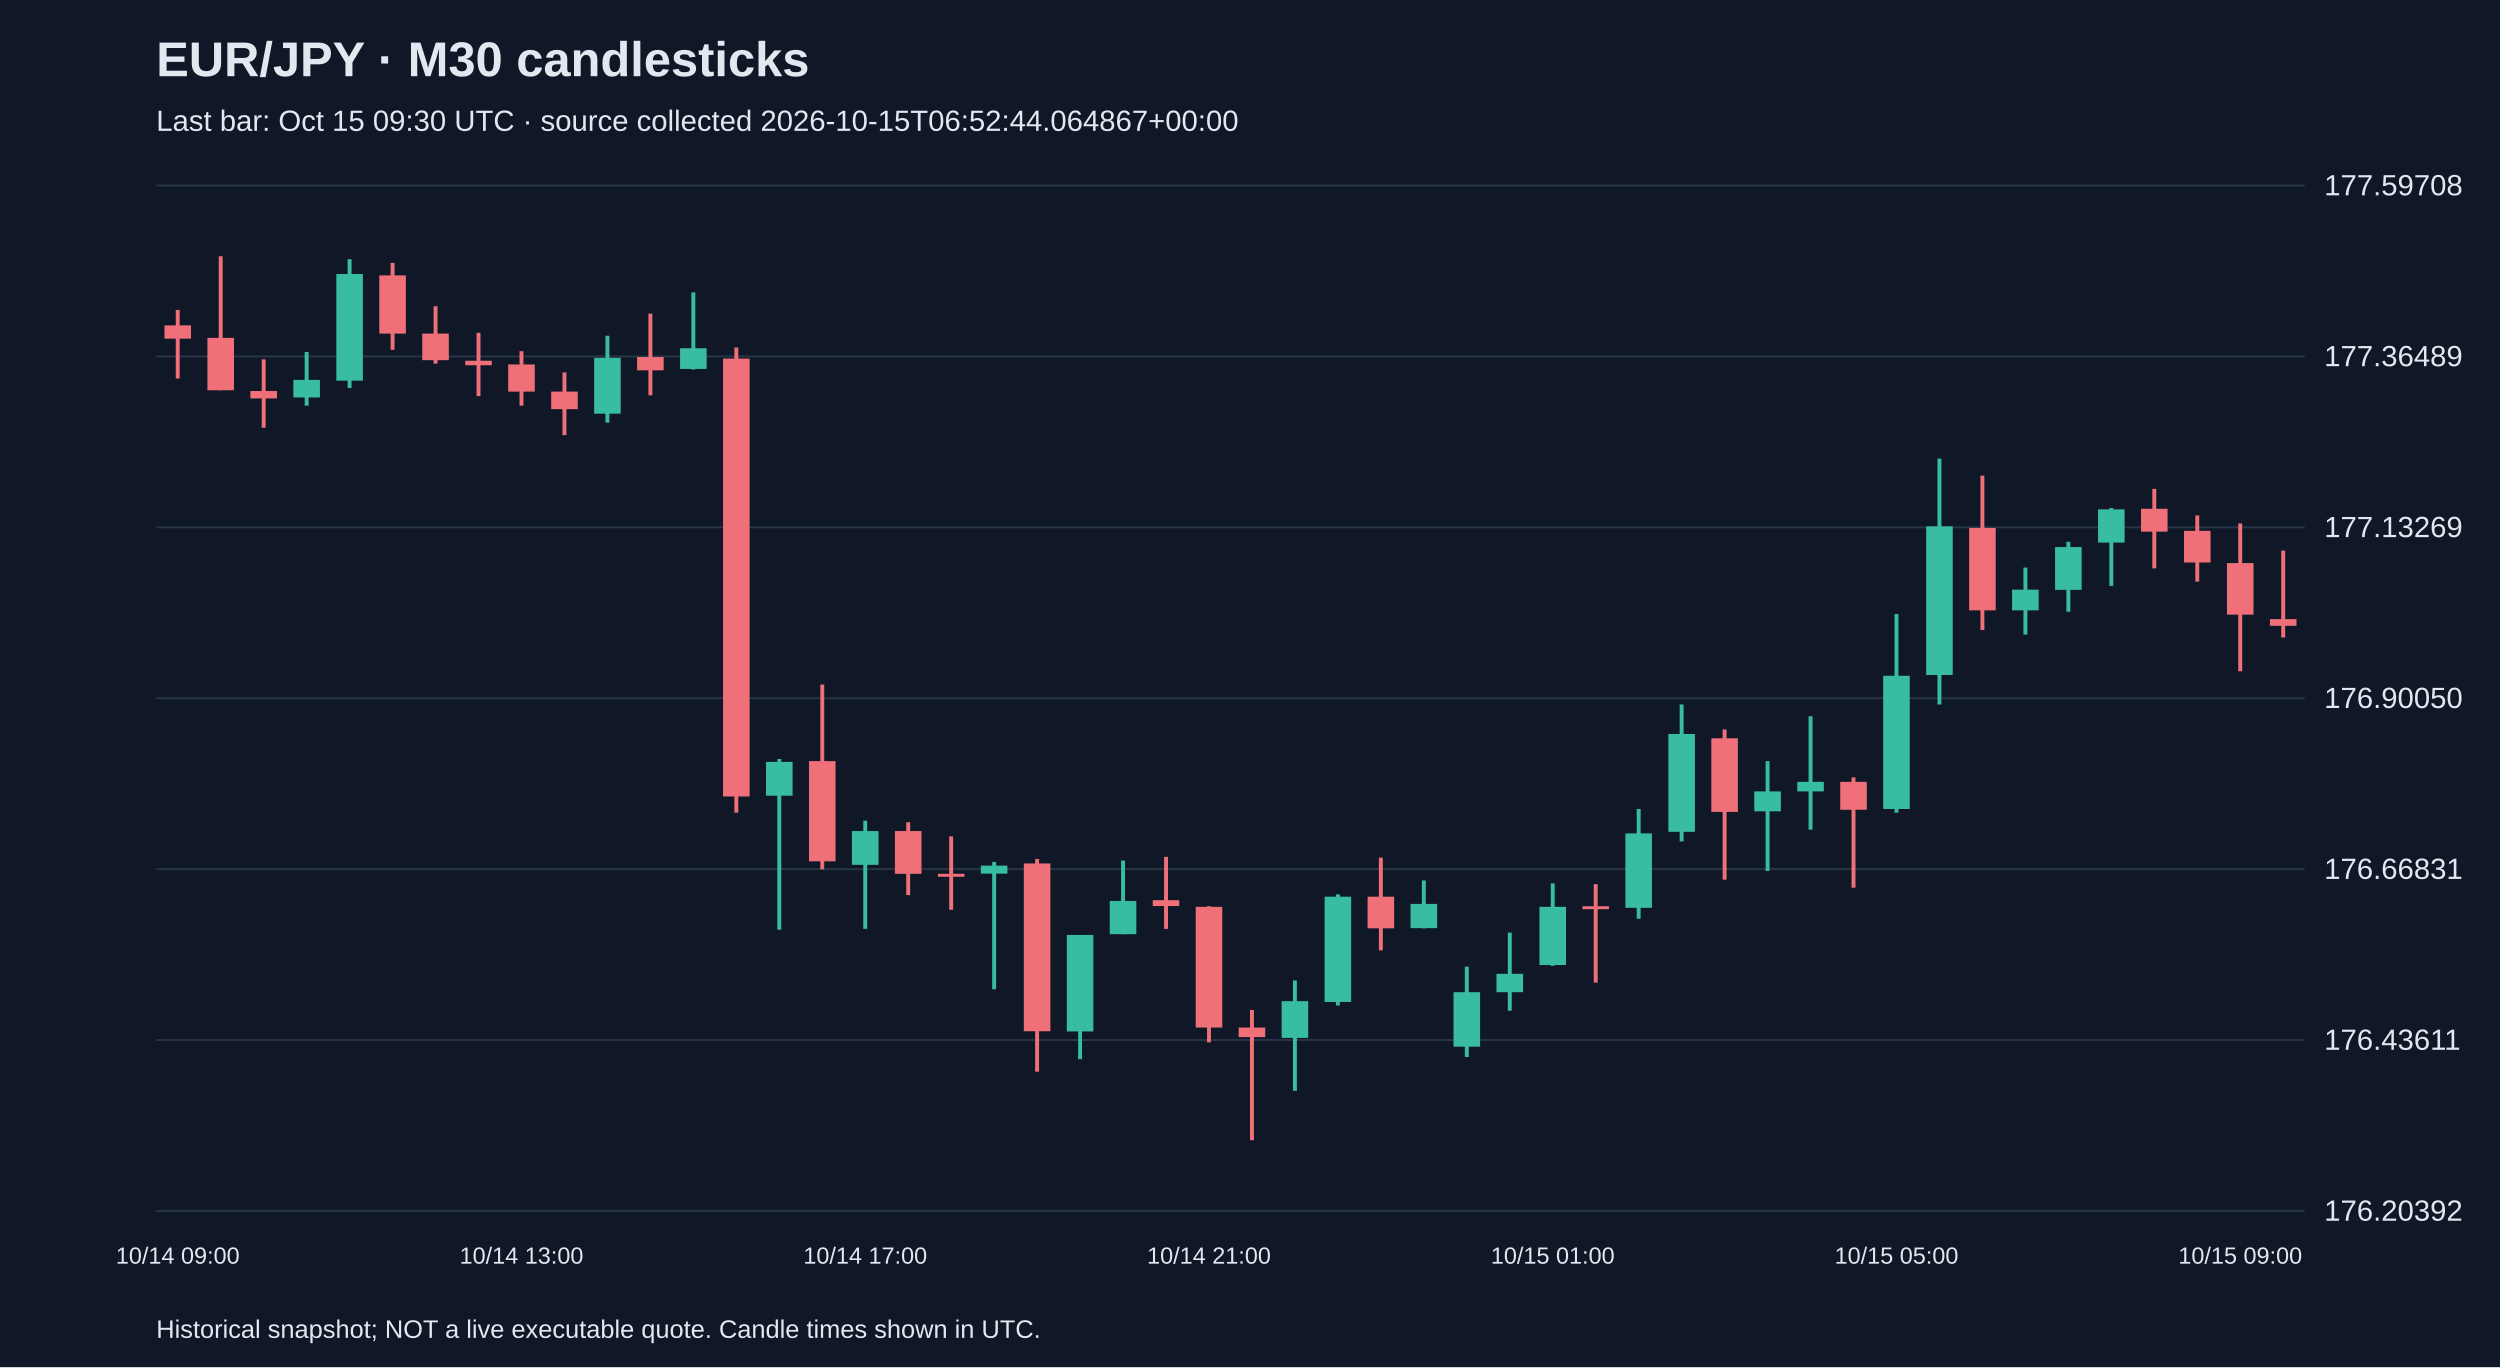
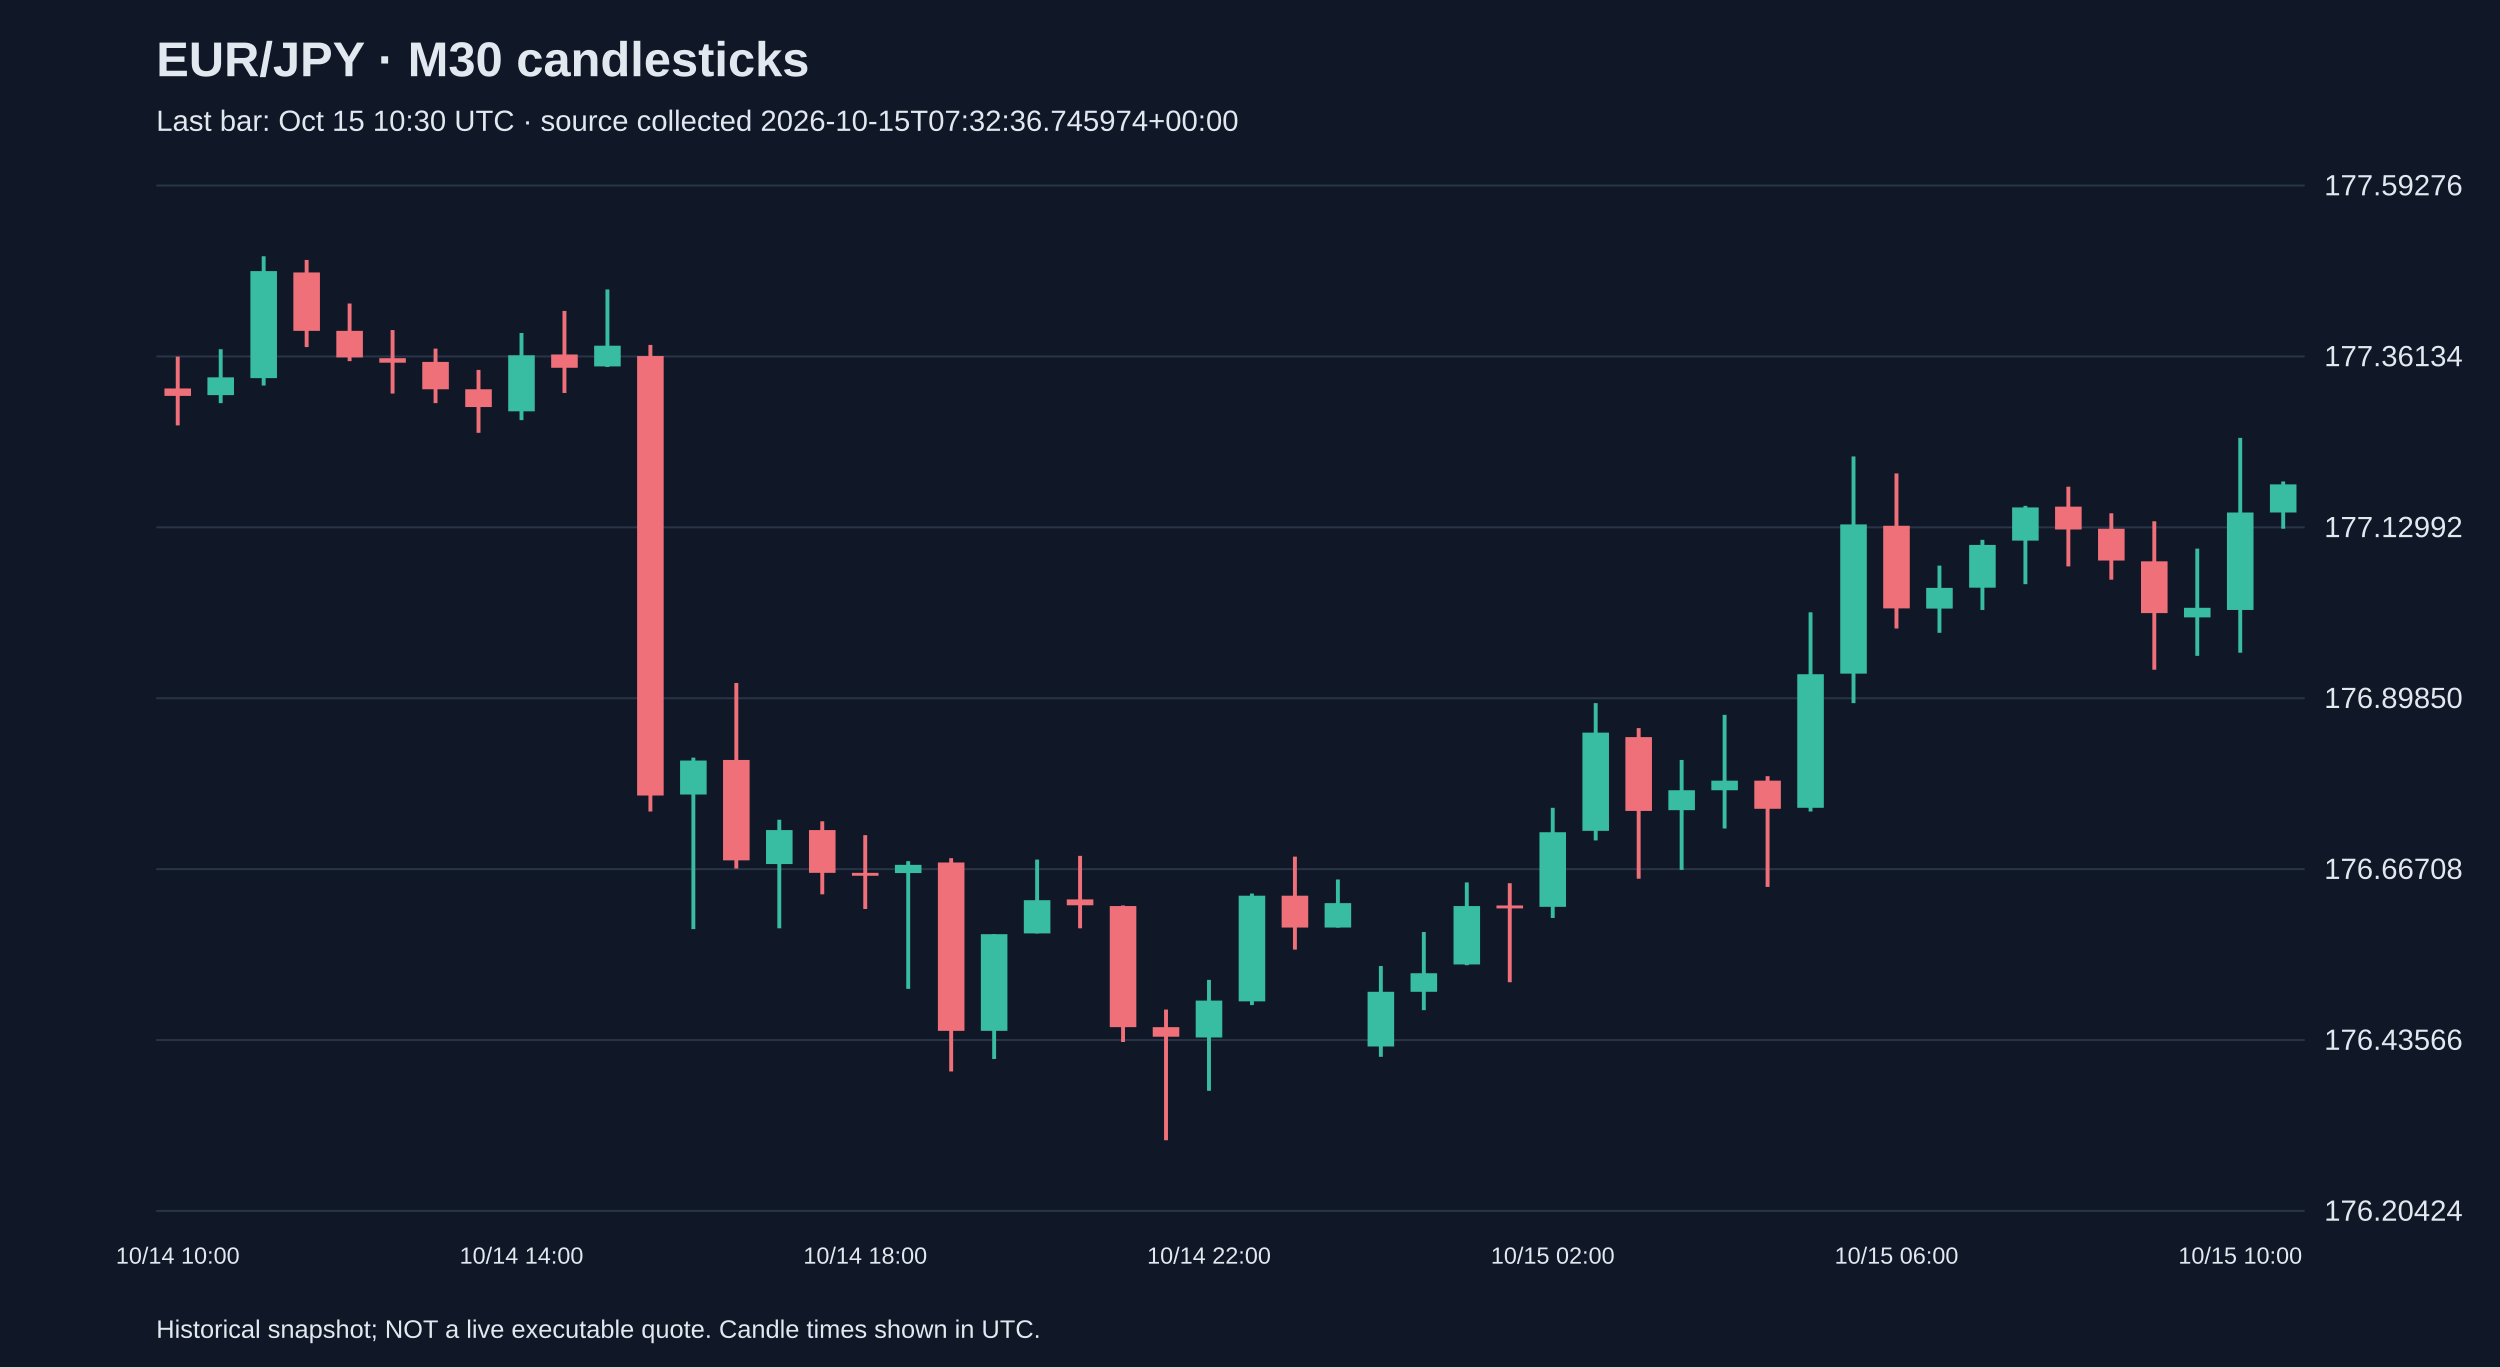
<svg xmlns="http://www.w3.org/2000/svg" viewBox="0 0 1280 700">
  <rect width="100%" height="100%" fill="#101827" />
  <style>text{font-family:Arial,sans-serif;fill:#e2e8f0}</style>
  <text x="80" y="39" font-size="25" font-weight="bold">EUR/JPY · M30 candlesticks</text>
-   <text x="80" y="67" font-size="15" fill="#a6b1c5">Last bar: Oct 15 09:30 UTC · source collected 2026-10-15T06:52:44.064867+00:00</text>
+   <text x="80" y="67" font-size="15" fill="#a6b1c5">Last bar: Oct 15 10:30 UTC · source collected 2026-10-15T07:32:36.745974+00:00</text>
  <line x1="80" y1="620.0" x2="1180" y2="620.0" stroke="#283548" />
-   <text x="1190" y="625.0" font-size="15">176.20392</text>
+   <text x="1190" y="625.0" font-size="15">176.20424</text>
  <line x1="80" y1="532.5" x2="1180" y2="532.5" stroke="#283548" />
-   <text x="1190" y="537.5" font-size="15">176.43611</text>
+   <text x="1190" y="537.5" font-size="15">176.43566</text>
  <line x1="80" y1="445.0" x2="1180" y2="445.0" stroke="#283548" />
-   <text x="1190" y="450.0" font-size="15">176.66831</text>
+   <text x="1190" y="450.0" font-size="15">176.66708</text>
  <line x1="80" y1="357.5" x2="1180" y2="357.5" stroke="#283548" />
-   <text x="1190" y="362.5" font-size="15">176.90050</text>
+   <text x="1190" y="362.5" font-size="15">176.89850</text>
  <line x1="80" y1="270.0" x2="1180" y2="270.0" stroke="#283548" />
-   <text x="1190" y="275.0" font-size="15">177.13269</text>
+   <text x="1190" y="275.0" font-size="15">177.12992</text>
  <line x1="80" y1="182.5" x2="1180" y2="182.5" stroke="#283548" />
-   <text x="1190" y="187.5" font-size="15">177.36489</text>
+   <text x="1190" y="187.5" font-size="15">177.36134</text>
  <line x1="80" y1="95.0" x2="1180" y2="95.0" stroke="#283548" />
-   <text x="1190" y="100.0" font-size="15">177.59708</text>
-   <line x1="91.0" y1="158.7" x2="91.0" y2="193.8" stroke="#f07079" stroke-width="2" />
-   <rect x="84.2" y="166.6" width="13.6" height="6.8" fill="#f07079" />
-   <text x="91.0" y="647" text-anchor="middle" font-size="12">10/14 09:00</text>
-   <line x1="113.0" y1="131.2" x2="113.0" y2="199.8" stroke="#f07079" stroke-width="2" />
-   <rect x="106.2" y="173.0" width="13.6" height="26.8" fill="#f07079" />
-   <line x1="135.0" y1="184.0" x2="135.0" y2="219.0" stroke="#f07079" stroke-width="2" />
-   <rect x="128.2" y="200.2" width="13.6" height="3.8" fill="#f07079" />
-   <line x1="157.0" y1="180.2" x2="157.0" y2="207.7" stroke="#38bca2" stroke-width="2" />
-   <rect x="150.2" y="194.5" width="13.6" height="9.0" fill="#38bca2" />
-   <line x1="179.0" y1="132.7" x2="179.0" y2="198.7" stroke="#38bca2" stroke-width="2" />
-   <rect x="172.2" y="140.3" width="13.6" height="54.6" fill="#38bca2" />
-   <line x1="201.0" y1="134.6" x2="201.0" y2="179.1" stroke="#f07079" stroke-width="2" />
-   <rect x="194.2" y="141.0" width="13.6" height="29.8" fill="#f07079" />
-   <line x1="223.0" y1="156.8" x2="223.0" y2="186.2" stroke="#f07079" stroke-width="2" />
-   <rect x="216.2" y="170.8" width="13.6" height="13.6" fill="#f07079" />
-   <line x1="245.0" y1="170.4" x2="245.0" y2="202.8" stroke="#f07079" stroke-width="2" />
-   <rect x="238.2" y="184.7" width="13.6" height="2.3" fill="#f07079" />
-   <line x1="267.0" y1="179.8" x2="267.0" y2="207.7" stroke="#f07079" stroke-width="2" />
-   <rect x="260.2" y="186.6" width="13.6" height="13.9" fill="#f07079" />
-   <text x="267.0" y="647" text-anchor="middle" font-size="12">10/14 13:00</text>
-   <line x1="289.0" y1="190.7" x2="289.0" y2="222.8" stroke="#f07079" stroke-width="2" />
-   <rect x="282.2" y="200.5" width="13.6" height="9.0" fill="#f07079" />
-   <line x1="311.0" y1="171.9" x2="311.0" y2="216.4" stroke="#38bca2" stroke-width="2" />
-   <rect x="304.2" y="183.2" width="13.6" height="28.6" fill="#38bca2" />
-   <line x1="333.0" y1="160.6" x2="333.0" y2="202.4" stroke="#f07079" stroke-width="2" />
-   <rect x="326.2" y="182.8" width="13.6" height="6.8" fill="#f07079" />
-   <line x1="355.0" y1="149.7" x2="355.0" y2="189.2" stroke="#38bca2" stroke-width="2" />
-   <rect x="348.2" y="178.3" width="13.6" height="10.6" fill="#38bca2" />
-   <line x1="377.0" y1="177.9" x2="377.0" y2="416.1" stroke="#f07079" stroke-width="2" />
-   <rect x="370.2" y="183.6" width="13.6" height="224.2" fill="#f07079" />
-   <line x1="399.0" y1="388.6" x2="399.0" y2="476.0" stroke="#38bca2" stroke-width="2" />
-   <rect x="392.2" y="390.1" width="13.6" height="17.3" fill="#38bca2" />
-   <line x1="421.0" y1="350.5" x2="421.0" y2="445.1" stroke="#f07079" stroke-width="2" />
-   <rect x="414.2" y="389.7" width="13.6" height="51.3" fill="#f07079" />
-   <line x1="443.0" y1="420.2" x2="443.0" y2="475.6" stroke="#38bca2" stroke-width="2" />
-   <rect x="436.2" y="425.5" width="13.6" height="17.3" fill="#38bca2" />
-   <text x="443.0" y="647" text-anchor="middle" font-size="12">10/14 17:00</text>
-   <line x1="465.0" y1="421.0" x2="465.0" y2="458.3" stroke="#f07079" stroke-width="2" />
-   <rect x="458.2" y="425.5" width="13.6" height="21.9" fill="#f07079" />
-   <line x1="487.0" y1="428.2" x2="487.0" y2="465.8" stroke="#f07079" stroke-width="2" />
-   <rect x="480.2" y="447.4" width="13.6" height="1.5" fill="#f07079" />
-   <line x1="509.0" y1="441.3" x2="509.0" y2="506.5" stroke="#38bca2" stroke-width="2" />
-   <rect x="502.2" y="443.2" width="13.6" height="4.1" fill="#38bca2" />
-   <line x1="531.0" y1="439.8" x2="531.0" y2="548.7" stroke="#f07079" stroke-width="2" />
-   <rect x="524.2" y="442.1" width="13.6" height="85.9" fill="#f07079" />
-   <line x1="553.0" y1="478.7" x2="553.0" y2="542.3" stroke="#38bca2" stroke-width="2" />
-   <rect x="546.2" y="478.7" width="13.6" height="49.4" fill="#38bca2" />
-   <line x1="575.0" y1="440.6" x2="575.0" y2="478.3" stroke="#38bca2" stroke-width="2" />
-   <rect x="568.2" y="461.3" width="13.6" height="17.0" fill="#38bca2" />
-   <line x1="597.0" y1="438.7" x2="597.0" y2="475.6" stroke="#f07079" stroke-width="2" />
-   <rect x="590.2" y="460.9" width="13.6" height="3.0" fill="#f07079" />
-   <line x1="619.0" y1="464.0" x2="619.0" y2="533.7" stroke="#f07079" stroke-width="2" />
-   <rect x="612.2" y="464.3" width="13.6" height="61.8" fill="#f07079" />
-   <text x="619.0" y="647" text-anchor="middle" font-size="12">10/14 21:00</text>
-   <line x1="641.0" y1="517.1" x2="641.0" y2="583.8" stroke="#f07079" stroke-width="2" />
-   <rect x="634.2" y="526.1" width="13.6" height="4.9" fill="#f07079" />
-   <line x1="663.0" y1="502.0" x2="663.0" y2="558.5" stroke="#38bca2" stroke-width="2" />
-   <rect x="656.2" y="512.6" width="13.6" height="18.8" fill="#38bca2" />
-   <line x1="685.0" y1="457.9" x2="685.0" y2="514.8" stroke="#38bca2" stroke-width="2" />
-   <rect x="678.2" y="459.1" width="13.6" height="53.9" fill="#38bca2" />
-   <line x1="707.0" y1="439.1" x2="707.0" y2="486.6" stroke="#f07079" stroke-width="2" />
-   <rect x="700.2" y="459.1" width="13.6" height="16.2" fill="#f07079" />
-   <line x1="729.0" y1="450.8" x2="729.0" y2="475.3" stroke="#38bca2" stroke-width="2" />
-   <rect x="722.2" y="462.8" width="13.6" height="12.4" fill="#38bca2" />
-   <line x1="751.0" y1="494.9" x2="751.0" y2="541.2" stroke="#38bca2" stroke-width="2" />
-   <rect x="744.2" y="508.0" width="13.6" height="27.9" fill="#38bca2" />
-   <line x1="773.0" y1="477.5" x2="773.0" y2="517.5" stroke="#38bca2" stroke-width="2" />
-   <rect x="766.2" y="498.6" width="13.6" height="9.4" fill="#38bca2" />
-   <line x1="795.0" y1="452.3" x2="795.0" y2="494.5" stroke="#38bca2" stroke-width="2" />
-   <rect x="788.2" y="464.3" width="13.6" height="29.8" fill="#38bca2" />
-   <text x="795.0" y="647" text-anchor="middle" font-size="12">10/15 01:00</text>
-   <line x1="817.0" y1="452.7" x2="817.0" y2="503.1" stroke="#f07079" stroke-width="2" />
-   <rect x="810.2" y="464.0" width="13.6" height="1.5" fill="#f07079" />
-   <line x1="839.0" y1="414.2" x2="839.0" y2="470.4" stroke="#38bca2" stroke-width="2" />
-   <rect x="832.2" y="426.7" width="13.6" height="38.1" fill="#38bca2" />
-   <line x1="861.0" y1="360.7" x2="861.0" y2="430.8" stroke="#38bca2" stroke-width="2" />
-   <rect x="854.2" y="375.8" width="13.6" height="50.1" fill="#38bca2" />
-   <line x1="883.0" y1="373.5" x2="883.0" y2="450.4" stroke="#f07079" stroke-width="2" />
-   <rect x="876.2" y="378.0" width="13.6" height="37.7" fill="#f07079" />
-   <line x1="905.0" y1="389.7" x2="905.0" y2="445.9" stroke="#38bca2" stroke-width="2" />
-   <rect x="898.2" y="405.2" width="13.6" height="10.2" fill="#38bca2" />
-   <line x1="927.0" y1="366.7" x2="927.0" y2="424.8" stroke="#38bca2" stroke-width="2" />
-   <rect x="920.2" y="400.3" width="13.6" height="4.9" fill="#38bca2" />
-   <line x1="949.0" y1="398.0" x2="949.0" y2="454.5" stroke="#f07079" stroke-width="2" />
-   <rect x="942.2" y="400.3" width="13.6" height="14.3" fill="#f07079" />
-   <line x1="971.0" y1="314.4" x2="971.0" y2="416.1" stroke="#38bca2" stroke-width="2" />
-   <rect x="964.2" y="346.0" width="13.6" height="68.2" fill="#38bca2" />
-   <text x="971.0" y="647" text-anchor="middle" font-size="12">10/15 05:00</text>
-   <line x1="993.0" y1="234.8" x2="993.0" y2="360.7" stroke="#38bca2" stroke-width="2" />
-   <rect x="986.2" y="269.5" width="13.6" height="76.1" fill="#38bca2" />
-   <line x1="1015.0" y1="243.5" x2="1015.0" y2="322.6" stroke="#f07079" stroke-width="2" />
-   <rect x="1008.2" y="270.3" width="13.6" height="42.2" fill="#f07079" />
-   <line x1="1037.0" y1="290.6" x2="1037.0" y2="324.9" stroke="#38bca2" stroke-width="2" />
-   <rect x="1030.2" y="301.9" width="13.6" height="10.6" fill="#38bca2" />
-   <line x1="1059.0" y1="277.4" x2="1059.0" y2="313.2" stroke="#38bca2" stroke-width="2" />
-   <rect x="1052.2" y="280.1" width="13.6" height="21.9" fill="#38bca2" />
-   <line x1="1081.0" y1="260.1" x2="1081.0" y2="300.0" stroke="#38bca2" stroke-width="2" />
-   <rect x="1074.2" y="260.8" width="13.6" height="17.0" fill="#38bca2" />
-   <line x1="1103.0" y1="250.3" x2="1103.0" y2="291.0" stroke="#f07079" stroke-width="2" />
-   <rect x="1096.2" y="260.5" width="13.6" height="11.7" fill="#f07079" />
-   <line x1="1125.0" y1="263.9" x2="1125.0" y2="297.8" stroke="#f07079" stroke-width="2" />
-   <rect x="1118.2" y="271.8" width="13.6" height="16.2" fill="#f07079" />
-   <line x1="1147.0" y1="268.0" x2="1147.0" y2="343.7" stroke="#f07079" stroke-width="2" />
-   <rect x="1140.2" y="288.3" width="13.6" height="26.4" fill="#f07079" />
-   <text x="1147.0" y="647" text-anchor="middle" font-size="12">10/15 09:00</text>
-   <line x1="1169.0" y1="281.9" x2="1169.0" y2="326.4" stroke="#f07079" stroke-width="2" />
-   <rect x="1162.2" y="317.0" width="13.6" height="3.4" fill="#f07079" />
+   <text x="1190" y="100.0" font-size="15">177.59276</text>
+   <line x1="91.0" y1="182.6" x2="91.0" y2="217.8" stroke="#f07079" stroke-width="2" />
+   <rect x="84.2" y="198.9" width="13.6" height="3.8" fill="#f07079" />
+   <text x="91.0" y="647" text-anchor="middle" font-size="12">10/14 10:00</text>
+   <line x1="113.0" y1="178.8" x2="113.0" y2="206.4" stroke="#38bca2" stroke-width="2" />
+   <rect x="106.2" y="193.2" width="13.6" height="9.1" fill="#38bca2" />
+   <line x1="135.0" y1="131.2" x2="135.0" y2="197.4" stroke="#38bca2" stroke-width="2" />
+   <rect x="128.2" y="138.8" width="13.6" height="54.8" fill="#38bca2" />
+   <line x1="157.0" y1="133.1" x2="157.0" y2="177.7" stroke="#f07079" stroke-width="2" />
+   <rect x="150.2" y="139.5" width="13.6" height="29.9" fill="#f07079" />
+   <line x1="179.0" y1="155.4" x2="179.0" y2="184.9" stroke="#f07079" stroke-width="2" />
+   <rect x="172.2" y="169.4" width="13.6" height="13.6" fill="#f07079" />
+   <line x1="201.0" y1="169.0" x2="201.0" y2="201.5" stroke="#f07079" stroke-width="2" />
+   <rect x="194.2" y="183.4" width="13.6" height="2.3" fill="#f07079" />
+   <line x1="223.0" y1="178.5" x2="223.0" y2="206.4" stroke="#f07079" stroke-width="2" />
+   <rect x="216.2" y="185.3" width="13.6" height="14.0" fill="#f07079" />
+   <line x1="245.0" y1="189.4" x2="245.0" y2="221.6" stroke="#f07079" stroke-width="2" />
+   <rect x="238.2" y="199.3" width="13.6" height="9.1" fill="#f07079" />
+   <line x1="267.0" y1="170.5" x2="267.0" y2="215.1" stroke="#38bca2" stroke-width="2" />
+   <rect x="260.2" y="181.9" width="13.6" height="28.7" fill="#38bca2" />
+   <text x="267.0" y="647" text-anchor="middle" font-size="12">10/14 14:00</text>
+   <line x1="289.0" y1="159.2" x2="289.0" y2="201.2" stroke="#f07079" stroke-width="2" />
+   <rect x="282.2" y="181.5" width="13.6" height="6.8" fill="#f07079" />
+   <line x1="311.0" y1="148.2" x2="311.0" y2="187.9" stroke="#38bca2" stroke-width="2" />
+   <rect x="304.2" y="177.0" width="13.6" height="10.6" fill="#38bca2" />
+   <line x1="333.0" y1="176.6" x2="333.0" y2="415.5" stroke="#f07079" stroke-width="2" />
+   <rect x="326.2" y="182.3" width="13.6" height="225.0" fill="#f07079" />
+   <line x1="355.0" y1="387.9" x2="355.0" y2="475.7" stroke="#38bca2" stroke-width="2" />
+   <rect x="348.2" y="389.4" width="13.6" height="17.4" fill="#38bca2" />
+   <line x1="377.0" y1="349.7" x2="377.0" y2="444.7" stroke="#f07079" stroke-width="2" />
+   <rect x="370.2" y="389.1" width="13.6" height="51.4" fill="#f07079" />
+   <line x1="399.0" y1="419.7" x2="399.0" y2="475.3" stroke="#38bca2" stroke-width="2" />
+   <rect x="392.2" y="425.0" width="13.6" height="17.4" fill="#38bca2" />
+   <line x1="421.0" y1="420.5" x2="421.0" y2="457.9" stroke="#f07079" stroke-width="2" />
+   <rect x="414.2" y="425.0" width="13.6" height="21.9" fill="#f07079" />
+   <line x1="443.0" y1="427.6" x2="443.0" y2="465.4" stroke="#f07079" stroke-width="2" />
+   <rect x="436.2" y="446.9" width="13.6" height="1.5" fill="#f07079" />
+   <text x="443.0" y="647" text-anchor="middle" font-size="12">10/14 18:00</text>
+   <line x1="465.0" y1="440.9" x2="465.0" y2="506.3" stroke="#38bca2" stroke-width="2" />
+   <rect x="458.2" y="442.8" width="13.6" height="4.2" fill="#38bca2" />
+   <line x1="487.0" y1="439.4" x2="487.0" y2="548.6" stroke="#f07079" stroke-width="2" />
+   <rect x="480.2" y="441.6" width="13.6" height="86.2" fill="#f07079" />
+   <line x1="509.0" y1="478.3" x2="509.0" y2="542.2" stroke="#38bca2" stroke-width="2" />
+   <rect x="502.2" y="478.3" width="13.6" height="49.5" fill="#38bca2" />
+   <line x1="531.0" y1="440.1" x2="531.0" y2="477.9" stroke="#38bca2" stroke-width="2" />
+   <rect x="524.2" y="460.9" width="13.6" height="17.0" fill="#38bca2" />
+   <line x1="553.0" y1="438.2" x2="553.0" y2="475.3" stroke="#f07079" stroke-width="2" />
+   <rect x="546.2" y="460.5" width="13.6" height="3.0" fill="#f07079" />
+   <line x1="575.0" y1="463.6" x2="575.0" y2="533.5" stroke="#f07079" stroke-width="2" />
+   <rect x="568.2" y="463.9" width="13.6" height="62.0" fill="#f07079" />
+   <line x1="597.0" y1="516.9" x2="597.0" y2="583.8" stroke="#f07079" stroke-width="2" />
+   <rect x="590.2" y="525.9" width="13.6" height="4.9" fill="#f07079" />
+   <line x1="619.0" y1="501.7" x2="619.0" y2="558.5" stroke="#38bca2" stroke-width="2" />
+   <rect x="612.2" y="512.3" width="13.6" height="18.9" fill="#38bca2" />
+   <text x="619.0" y="647" text-anchor="middle" font-size="12">10/14 22:00</text>
+   <line x1="641.0" y1="457.5" x2="641.0" y2="514.6" stroke="#38bca2" stroke-width="2" />
+   <rect x="634.2" y="458.6" width="13.6" height="54.1" fill="#38bca2" />
+   <line x1="663.0" y1="438.6" x2="663.0" y2="486.2" stroke="#f07079" stroke-width="2" />
+   <rect x="656.2" y="458.6" width="13.6" height="16.3" fill="#f07079" />
+   <line x1="685.0" y1="450.3" x2="685.0" y2="474.9" stroke="#38bca2" stroke-width="2" />
+   <rect x="678.2" y="462.4" width="13.6" height="12.5" fill="#38bca2" />
+   <line x1="707.0" y1="494.6" x2="707.0" y2="541.1" stroke="#38bca2" stroke-width="2" />
+   <rect x="700.2" y="507.8" width="13.6" height="28.0" fill="#38bca2" />
+   <line x1="729.0" y1="477.2" x2="729.0" y2="517.2" stroke="#38bca2" stroke-width="2" />
+   <rect x="722.2" y="498.3" width="13.6" height="9.5" fill="#38bca2" />
+   <line x1="751.0" y1="451.8" x2="751.0" y2="494.2" stroke="#38bca2" stroke-width="2" />
+   <rect x="744.2" y="463.9" width="13.6" height="29.9" fill="#38bca2" />
+   <line x1="773.0" y1="452.2" x2="773.0" y2="502.9" stroke="#f07079" stroke-width="2" />
+   <rect x="766.2" y="463.6" width="13.6" height="1.5" fill="#f07079" />
+   <line x1="795.0" y1="413.6" x2="795.0" y2="470.0" stroke="#38bca2" stroke-width="2" />
+   <rect x="788.2" y="426.1" width="13.6" height="38.2" fill="#38bca2" />
+   <text x="795.0" y="647" text-anchor="middle" font-size="12">10/15 02:00</text>
+   <line x1="817.0" y1="360.0" x2="817.0" y2="430.3" stroke="#38bca2" stroke-width="2" />
+   <rect x="810.2" y="375.1" width="13.6" height="50.3" fill="#38bca2" />
+   <line x1="839.0" y1="372.8" x2="839.0" y2="449.9" stroke="#f07079" stroke-width="2" />
+   <rect x="832.2" y="377.4" width="13.6" height="37.8" fill="#f07079" />
+   <line x1="861.0" y1="389.1" x2="861.0" y2="445.4" stroke="#38bca2" stroke-width="2" />
+   <rect x="854.2" y="404.6" width="13.6" height="10.2" fill="#38bca2" />
+   <line x1="883.0" y1="366.0" x2="883.0" y2="424.2" stroke="#38bca2" stroke-width="2" />
+   <rect x="876.2" y="399.7" width="13.6" height="4.9" fill="#38bca2" />
+   <line x1="905.0" y1="397.4" x2="905.0" y2="454.1" stroke="#f07079" stroke-width="2" />
+   <rect x="898.2" y="399.7" width="13.6" height="14.4" fill="#f07079" />
+   <line x1="927.0" y1="313.5" x2="927.0" y2="415.5" stroke="#38bca2" stroke-width="2" />
+   <rect x="920.2" y="345.2" width="13.6" height="68.4" fill="#38bca2" />
+   <line x1="949.0" y1="233.7" x2="949.0" y2="360.0" stroke="#38bca2" stroke-width="2" />
+   <rect x="942.2" y="268.5" width="13.6" height="76.4" fill="#38bca2" />
+   <line x1="971.0" y1="242.4" x2="971.0" y2="321.8" stroke="#f07079" stroke-width="2" />
+   <rect x="964.2" y="269.2" width="13.6" height="42.3" fill="#f07079" />
+   <text x="971.0" y="647" text-anchor="middle" font-size="12">10/15 06:00</text>
+   <line x1="993.0" y1="289.6" x2="993.0" y2="324.0" stroke="#38bca2" stroke-width="2" />
+   <rect x="986.2" y="301.0" width="13.6" height="10.6" fill="#38bca2" />
+   <line x1="1015.0" y1="276.4" x2="1015.0" y2="312.3" stroke="#38bca2" stroke-width="2" />
+   <rect x="1008.2" y="279.0" width="13.6" height="21.9" fill="#38bca2" />
+   <line x1="1037.0" y1="259.0" x2="1037.0" y2="299.1" stroke="#38bca2" stroke-width="2" />
+   <rect x="1030.2" y="259.8" width="13.6" height="17.0" fill="#38bca2" />
+   <line x1="1059.0" y1="249.2" x2="1059.0" y2="290.0" stroke="#f07079" stroke-width="2" />
+   <rect x="1052.2" y="259.4" width="13.6" height="11.7" fill="#f07079" />
+   <line x1="1081.0" y1="262.8" x2="1081.0" y2="296.8" stroke="#f07079" stroke-width="2" />
+   <rect x="1074.2" y="270.7" width="13.6" height="16.3" fill="#f07079" />
+   <line x1="1103.0" y1="266.9" x2="1103.0" y2="342.9" stroke="#f07079" stroke-width="2" />
+   <rect x="1096.2" y="287.4" width="13.6" height="26.5" fill="#f07079" />
+   <line x1="1125.0" y1="280.9" x2="1125.0" y2="335.8" stroke="#38bca2" stroke-width="2" />
+   <rect x="1118.2" y="311.2" width="13.6" height="4.9" fill="#38bca2" />
+   <line x1="1147.0" y1="224.2" x2="1147.0" y2="334.2" stroke="#38bca2" stroke-width="2" />
+   <rect x="1140.2" y="262.4" width="13.6" height="49.9" fill="#38bca2" />
+   <text x="1147.0" y="647" text-anchor="middle" font-size="12">10/15 10:00</text>
+   <line x1="1169.0" y1="246.5" x2="1169.0" y2="270.7" stroke="#38bca2" stroke-width="2" />
+   <rect x="1162.2" y="248.0" width="13.6" height="14.4" fill="#38bca2" />
  <text x="80" y="685" font-size="13">Historical snapshot; NOT a live executable quote. Candle times shown in UTC.</text>
</svg>
